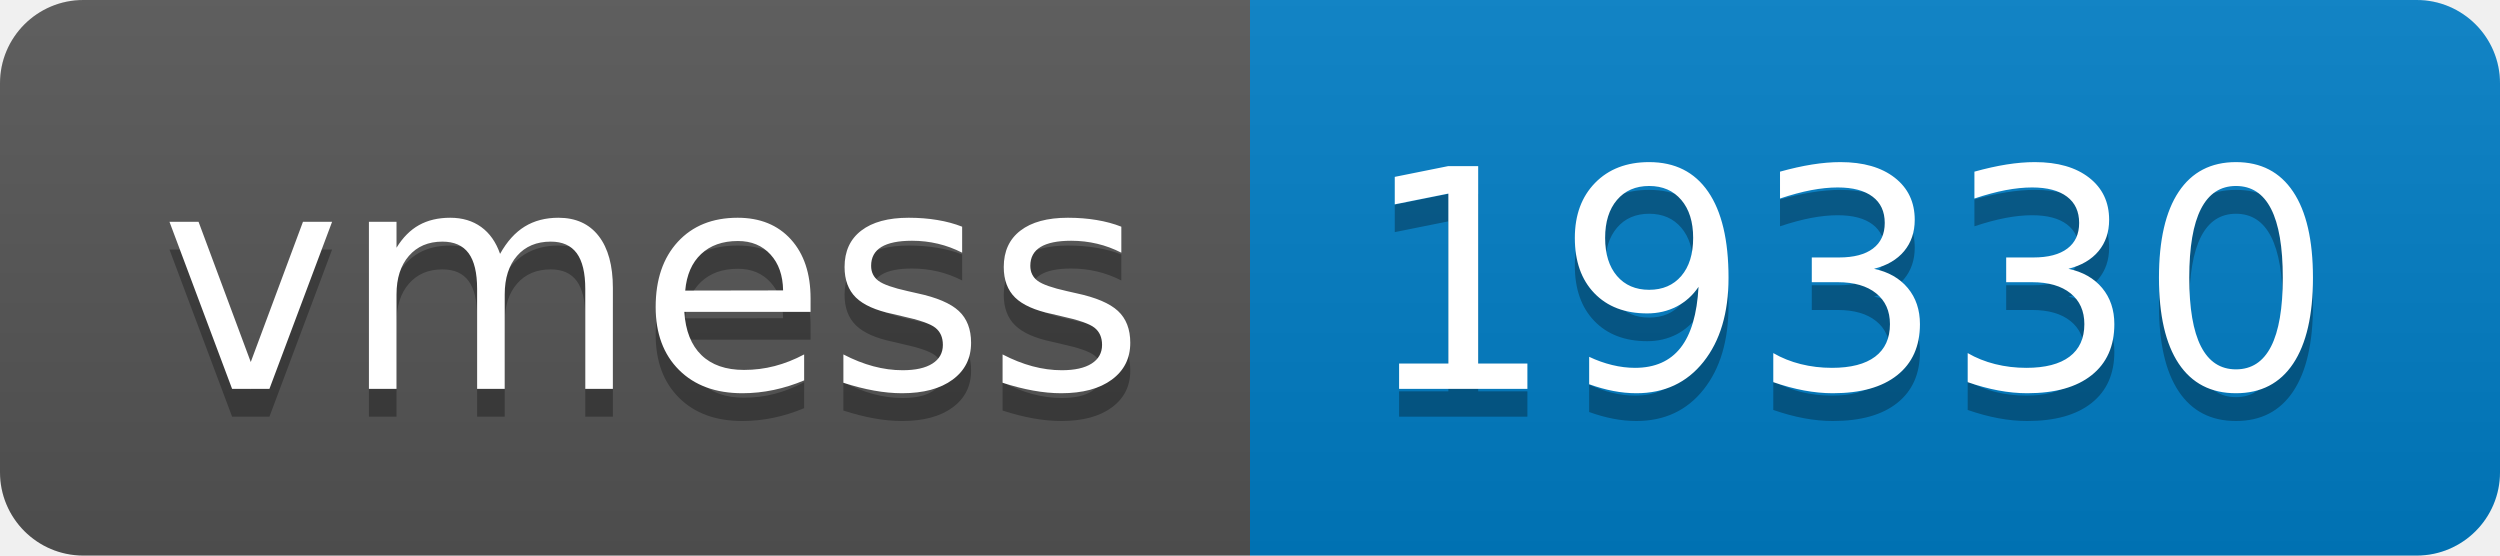
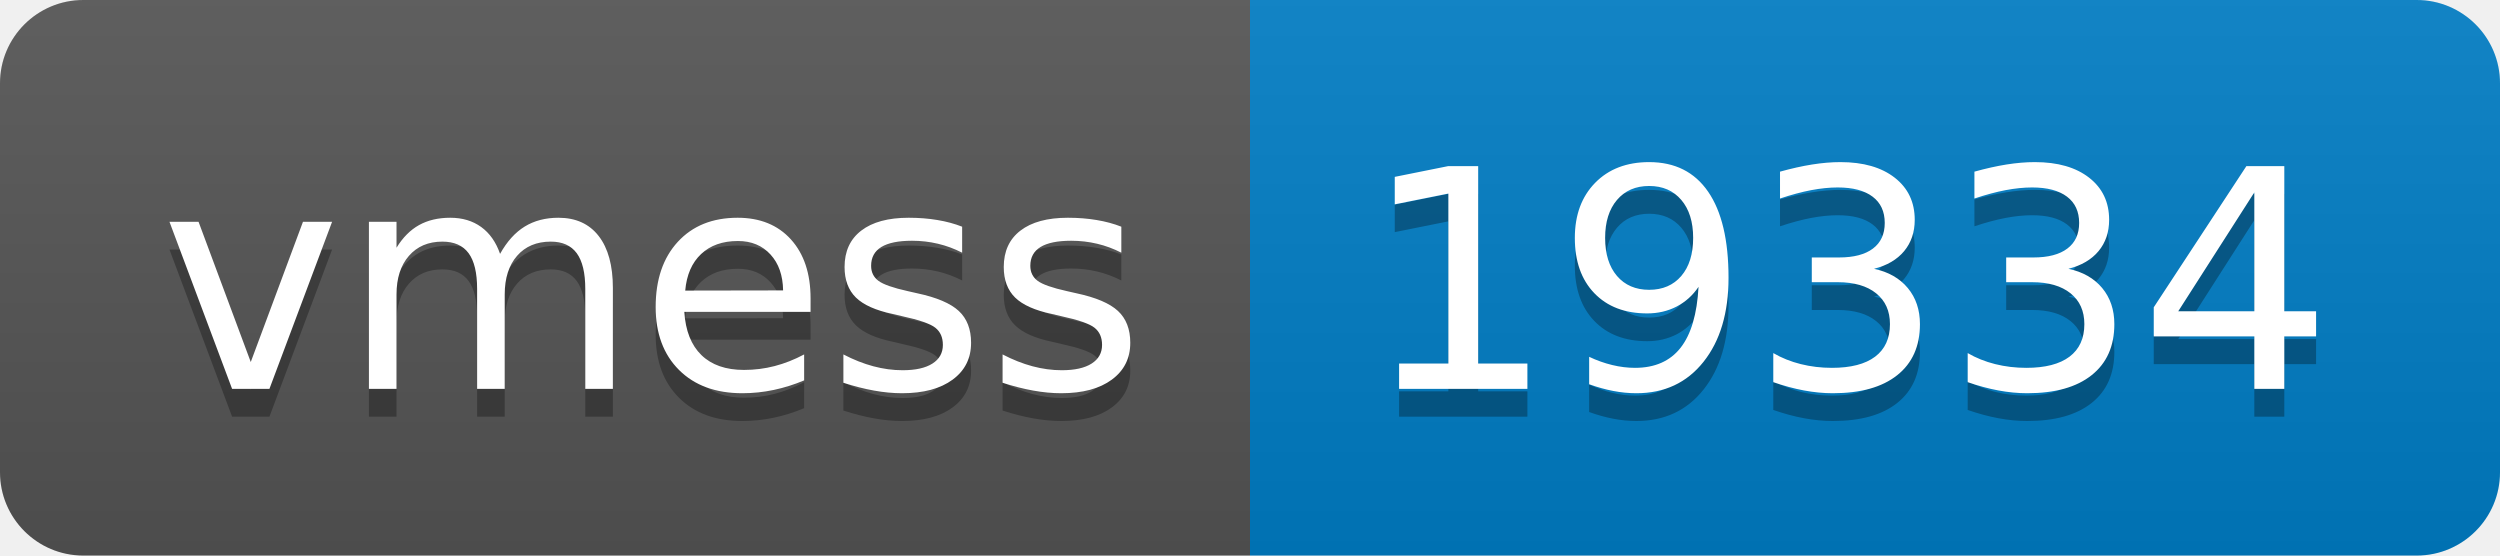
- <svg xmlns="http://www.w3.org/2000/svg" width="90" height="20" role="img" aria-label="vmess: 19330">
+ <svg xmlns="http://www.w3.org/2000/svg" width="90" height="20" role="img" aria-label="vmess: 19334">
  <linearGradient id="s" x2="0" y2="100%">
    <stop offset="0" stop-color="#bbb" stop-opacity=".1" />
    <stop offset="1" stop-opacity=".1" />
  </linearGradient>
  <clipPath id="r">
    <rect width="90" height="20" rx="3" fill="#fff" />
  </clipPath>
  <g clip-path="url(#r)">
    <rect width="45" height="20" fill="#555" />
    <rect x="45" width="45" height="20" fill="#007ec6" />
    <rect width="90" height="20" fill="url(#s)" />
  </g>
  <g fill="#fff" text-anchor="middle" font-family="Verdana,Geneva,DejaVu Sans,sans-serif" text-rendering="geometricPrecision" font-size="110">
    <text aria-hidden="true" x="235" y="150" fill="#010101" fill-opacity=".3" transform="scale(.1)" textLength="350">vmess</text>
    <text x="235" y="140" transform="scale(.1)" fill="#fff" textLength="350">vmess</text>
-     <text aria-hidden="true" x="665" y="150" fill="#010101" fill-opacity=".3" transform="scale(.1)" textLength="350">19330</text>
-     <text x="665" y="140" transform="scale(.1)" fill="#fff" textLength="350">19330</text>
+     <text aria-hidden="true" x="665" y="150" fill="#010101" fill-opacity=".3" transform="scale(.1)" textLength="350">19334</text>
+     <text x="665" y="140" transform="scale(.1)" fill="#fff" textLength="350">19334</text>
  </g>
</svg>
